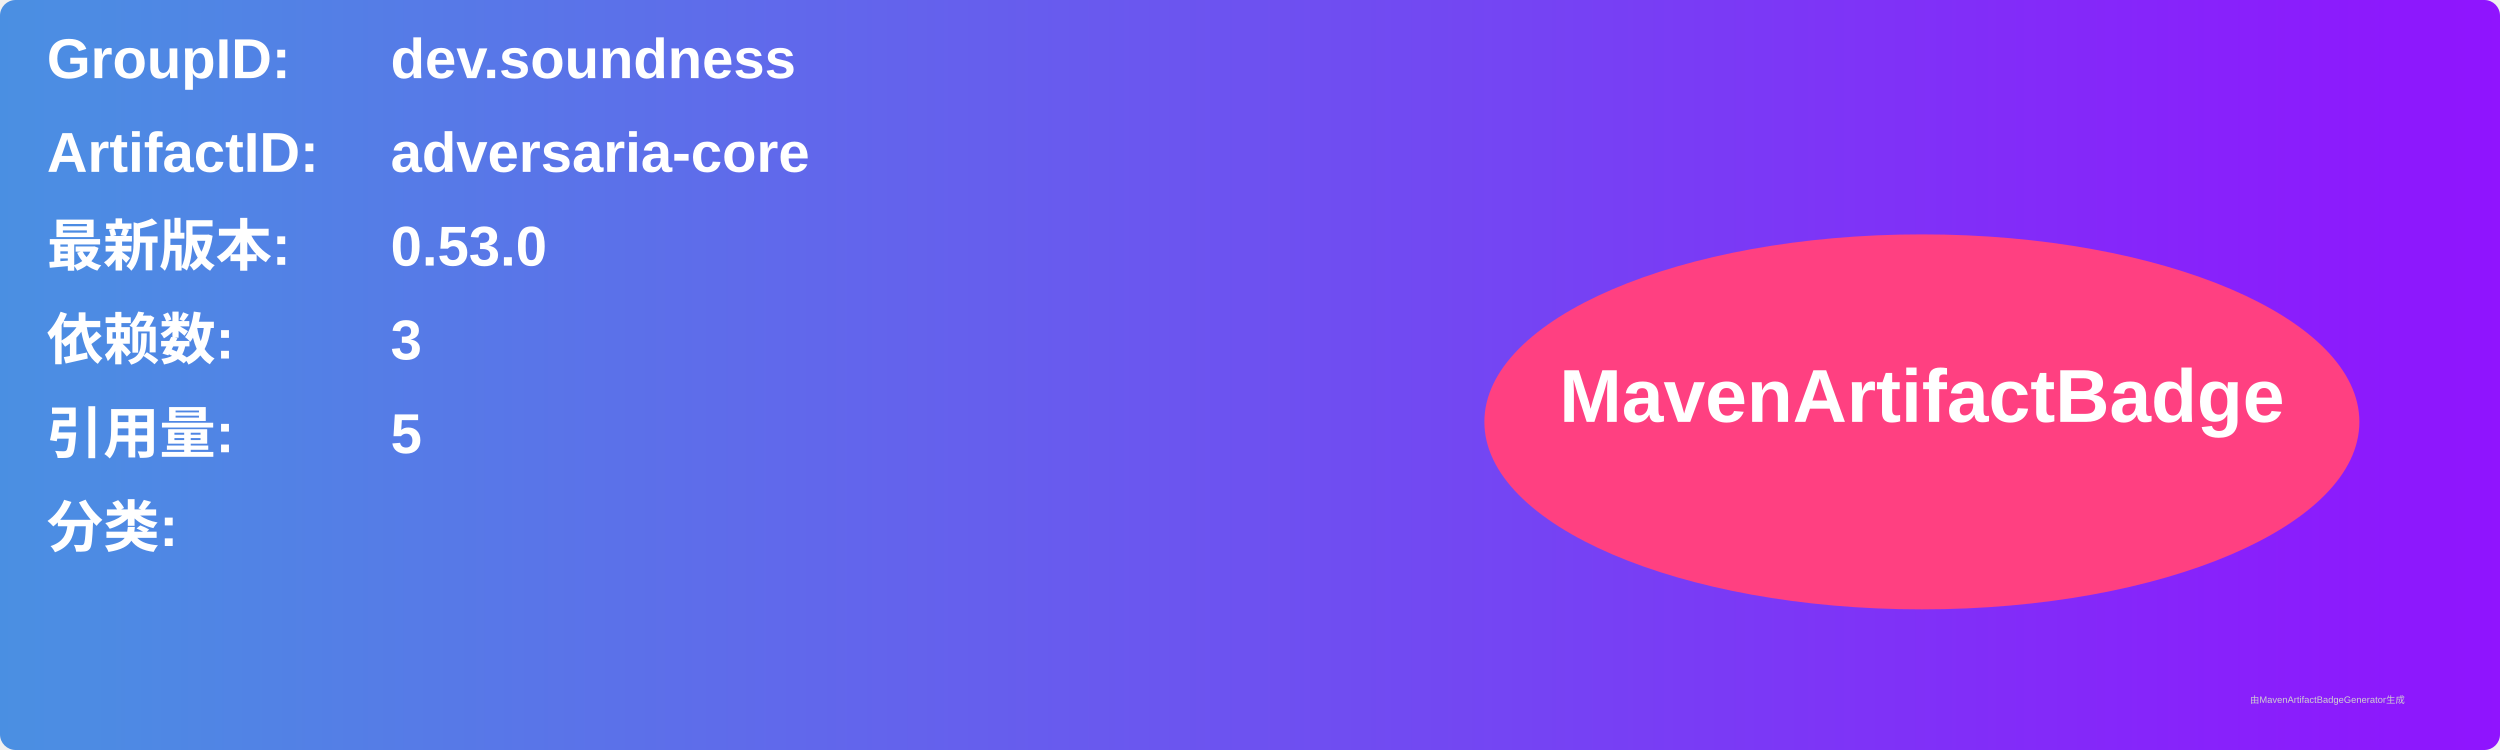
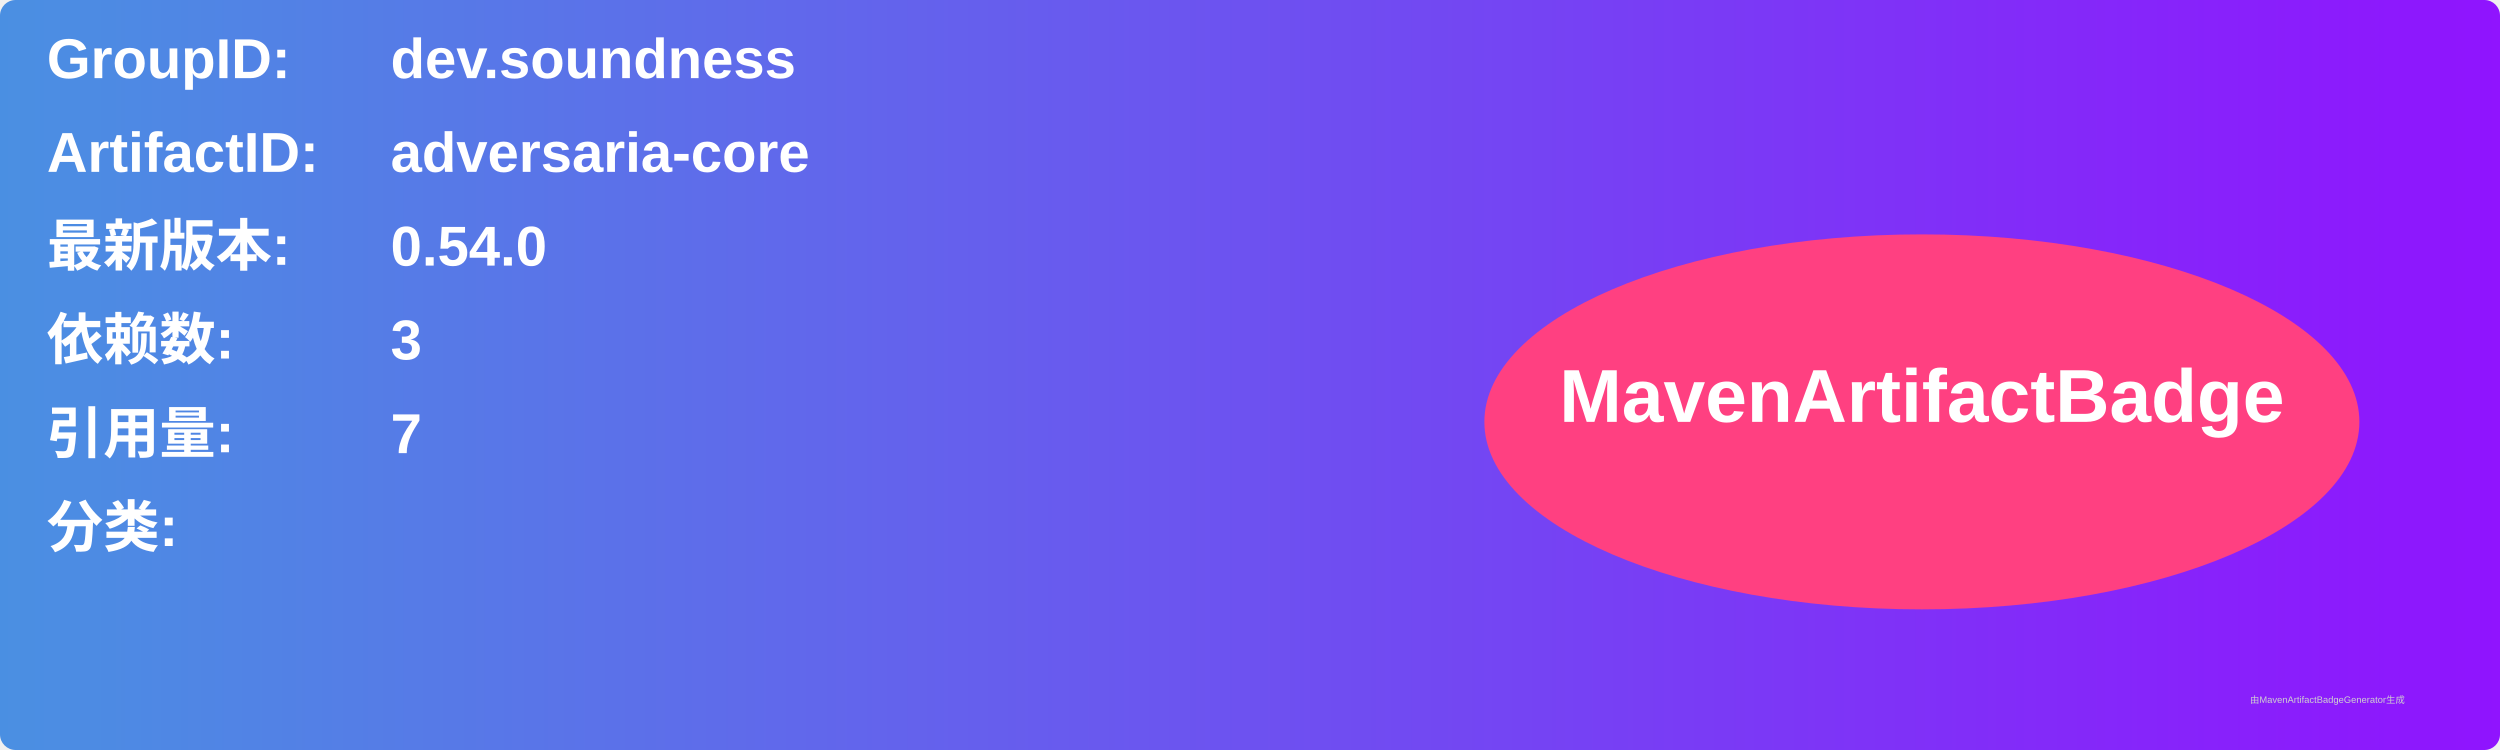
<svg xmlns="http://www.w3.org/2000/svg" width="800" height="240" viewBox="0 0 800 240">
  <linearGradient id="grad" x1="0%" y1="0%" x2="100%" y2="0%">
    <stop offset="0%" stop-color="#4a90e2" />
    <stop offset="100%" stop-color="#9013fe" />
  </linearGradient>
  <rect width="100%" height="100%" rx="5" ry="5" fill="url(#grad)" />
  <g transform="translate(15, 15)">
    <text x="0" y="10" font-family="Arial" font-size="18" fill="white" font-weight="bold" width="260">GroupID:</text>
    <text x="110" y="10" font-family="Arial" font-size="18" fill="white" font-weight="bold" width="460">dev.soundness</text>
    <text x="0" y="40" font-family="Arial" font-size="18" fill="white" font-weight="bold" width="260">ArtifactID:</text>
    <text x="110" y="40" font-family="Arial" font-size="18" fill="white" font-weight="bold" width="460">adversaria-core</text>
    <text x="0" y="70" font-family="Arial" font-size="18" fill="white" font-weight="bold">最新版本:</text>
    <text x="110" y="70" font-family="Arial" font-size="18" fill="white" font-weight="bold">
-       <tspan font-weight="bold">0.53.0</tspan>
+       <tspan font-weight="bold">0.54.0</tspan>
    </text>
    <text x="0" y="100" font-family="Arial" font-size="18" fill="white" font-weight="bold">依赖数: </text>
    <text x="110" y="100" font-family="Arial" font-size="18" fill="white">
      <tspan font-weight="bold">3</tspan>
    </text>
    <text x="0" y="130" font-family="Arial" font-size="18" fill="white" font-weight="bold">引用量: </text>
    <text x="110" y="130" font-family="Arial" font-size="18" fill="white">
-       <tspan font-weight="bold">5</tspan>
+       <tspan font-weight="bold">7</tspan>
    </text>
    <text x="0" y="160" font-family="Arial" font-size="18" fill="white" font-weight="bold">分类:</text>
    <text x="10" y="190" font-family="Arial" font-size="10" fill="white">
      <tspan font-weight="bold" />
    </text>
    <ellipse cx="600" cy="120" rx="140" ry="60" fill="#ff4081" />
    <text x="600" y="120" text-anchor="middle" font-family="Arial" font-size="24" fill="white" font-weight="bold">MavenArtifactBadge</text>
  </g>
  <text x="720" y="225" font-family="Arial" font-size="3" fill="#d0d0d0">由MavenArtifactBadgeGenerator生成</text>
</svg>
